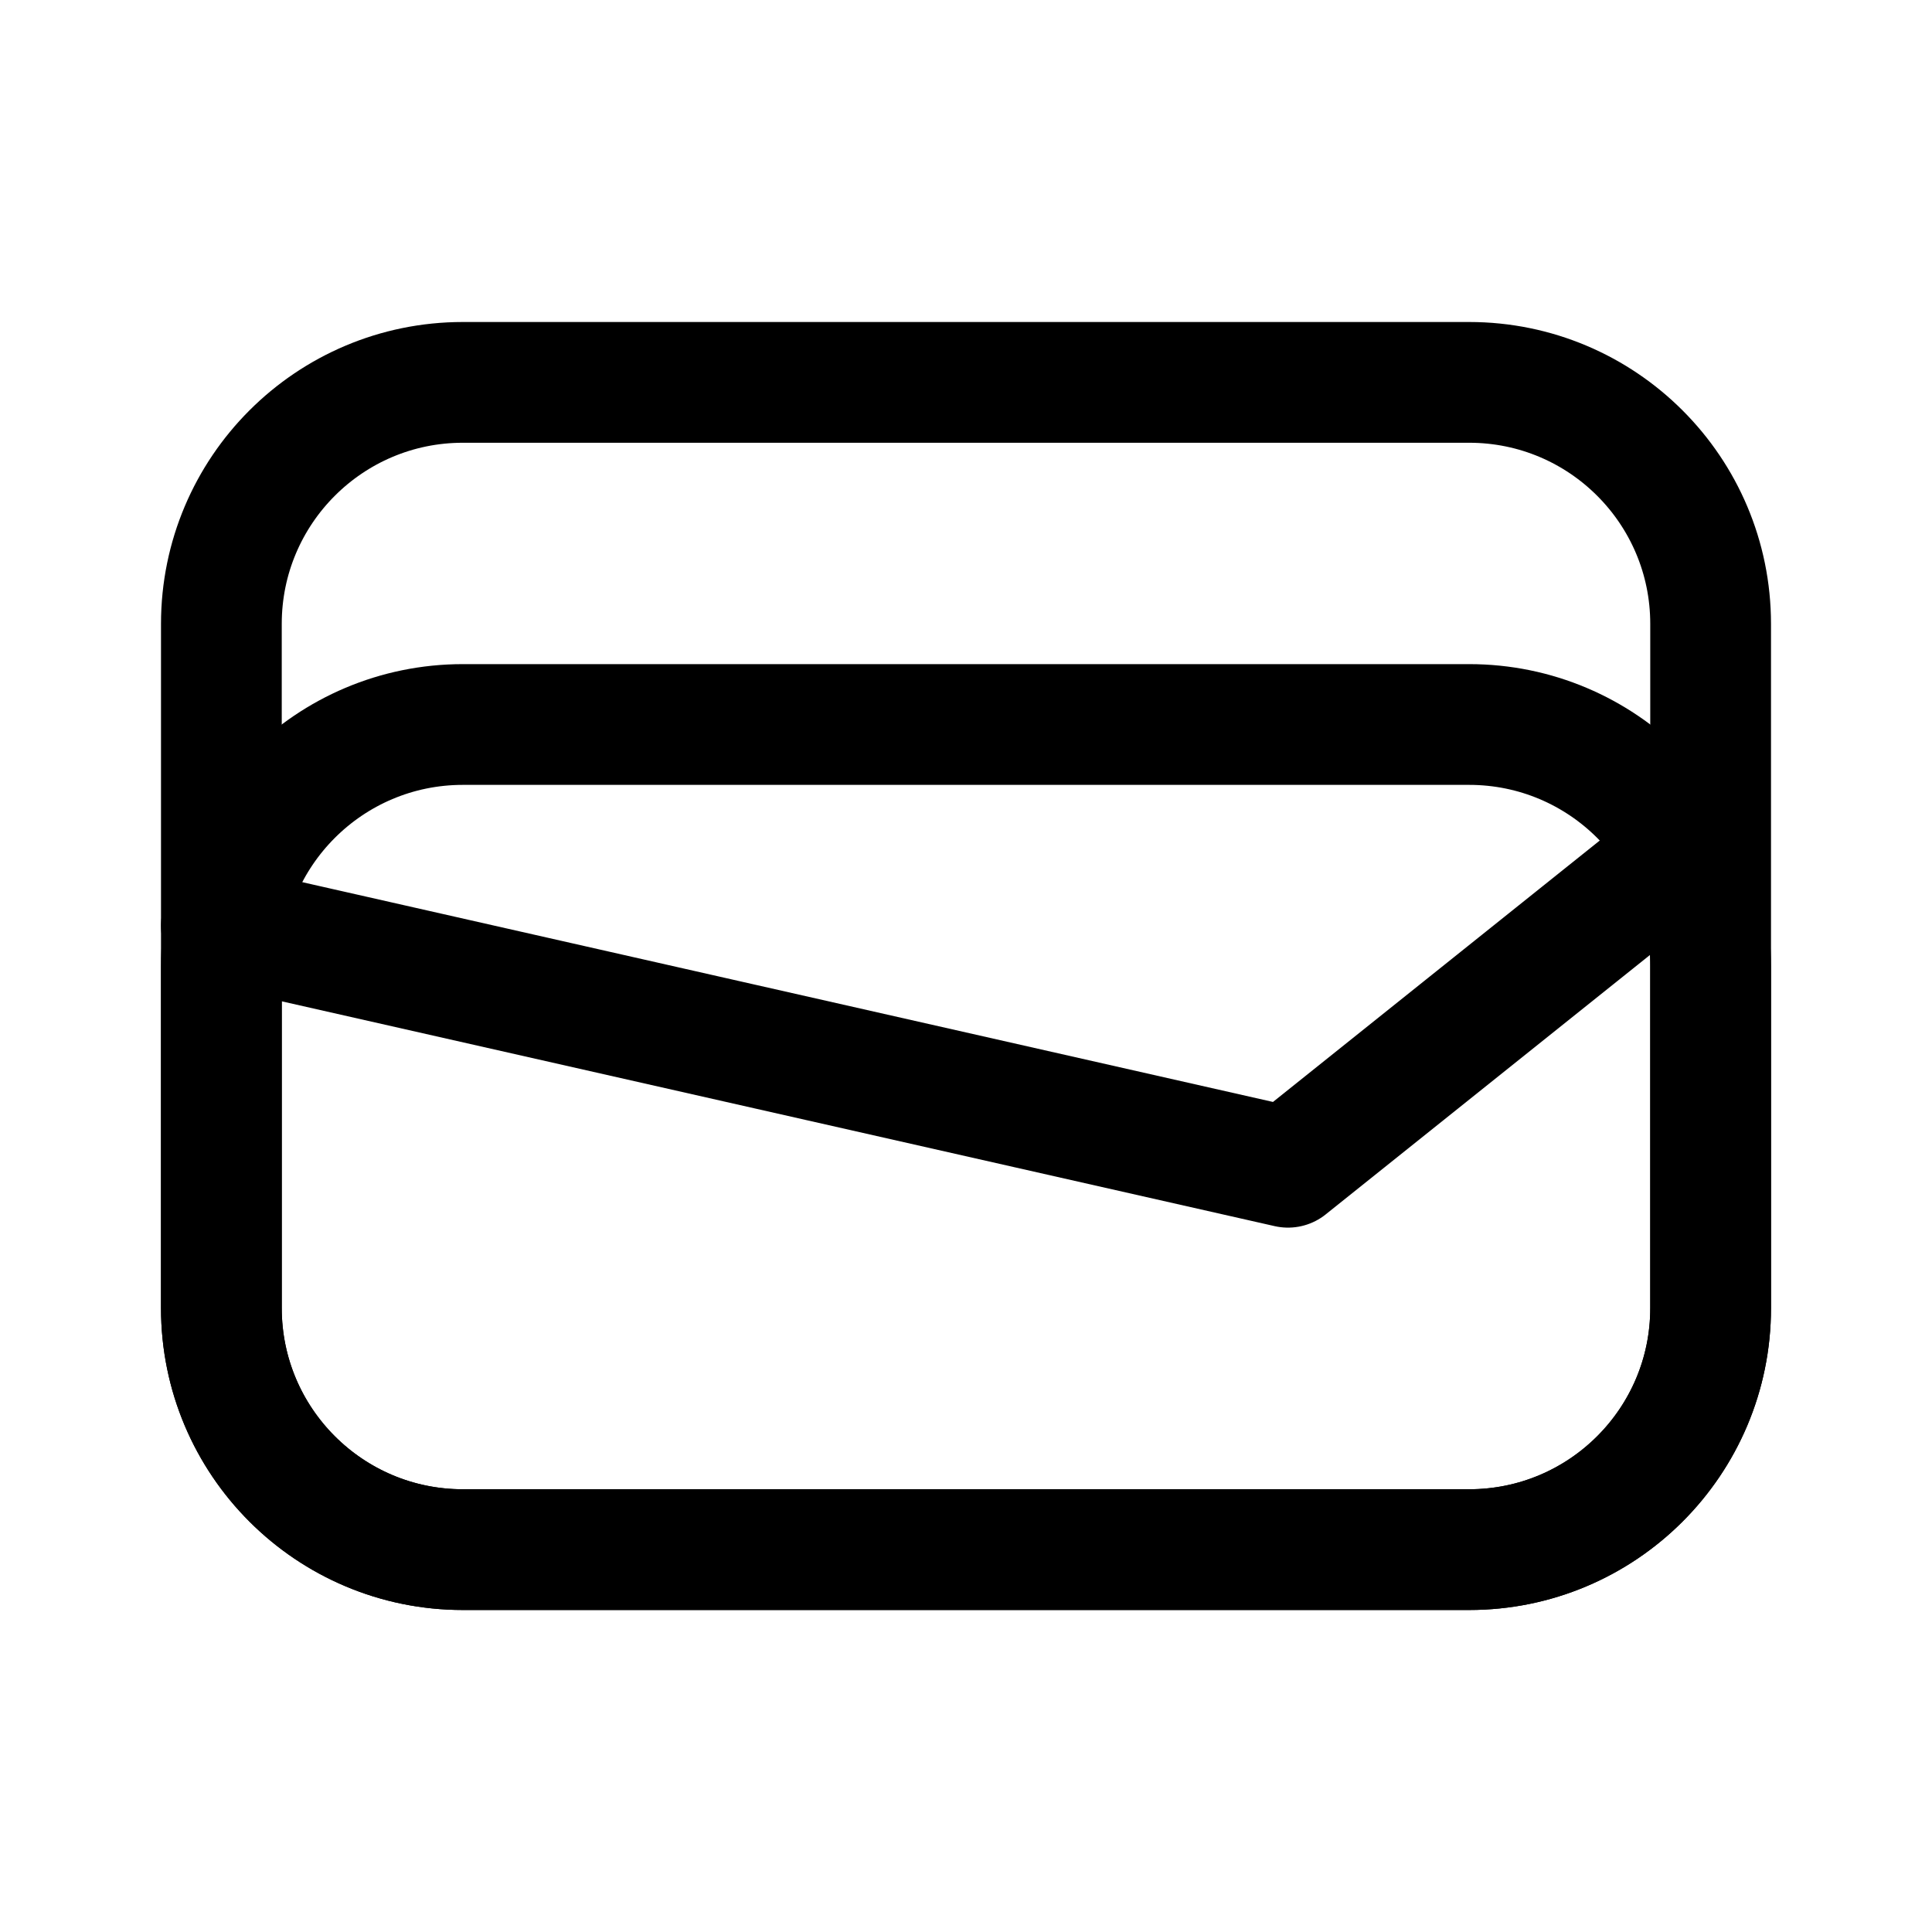
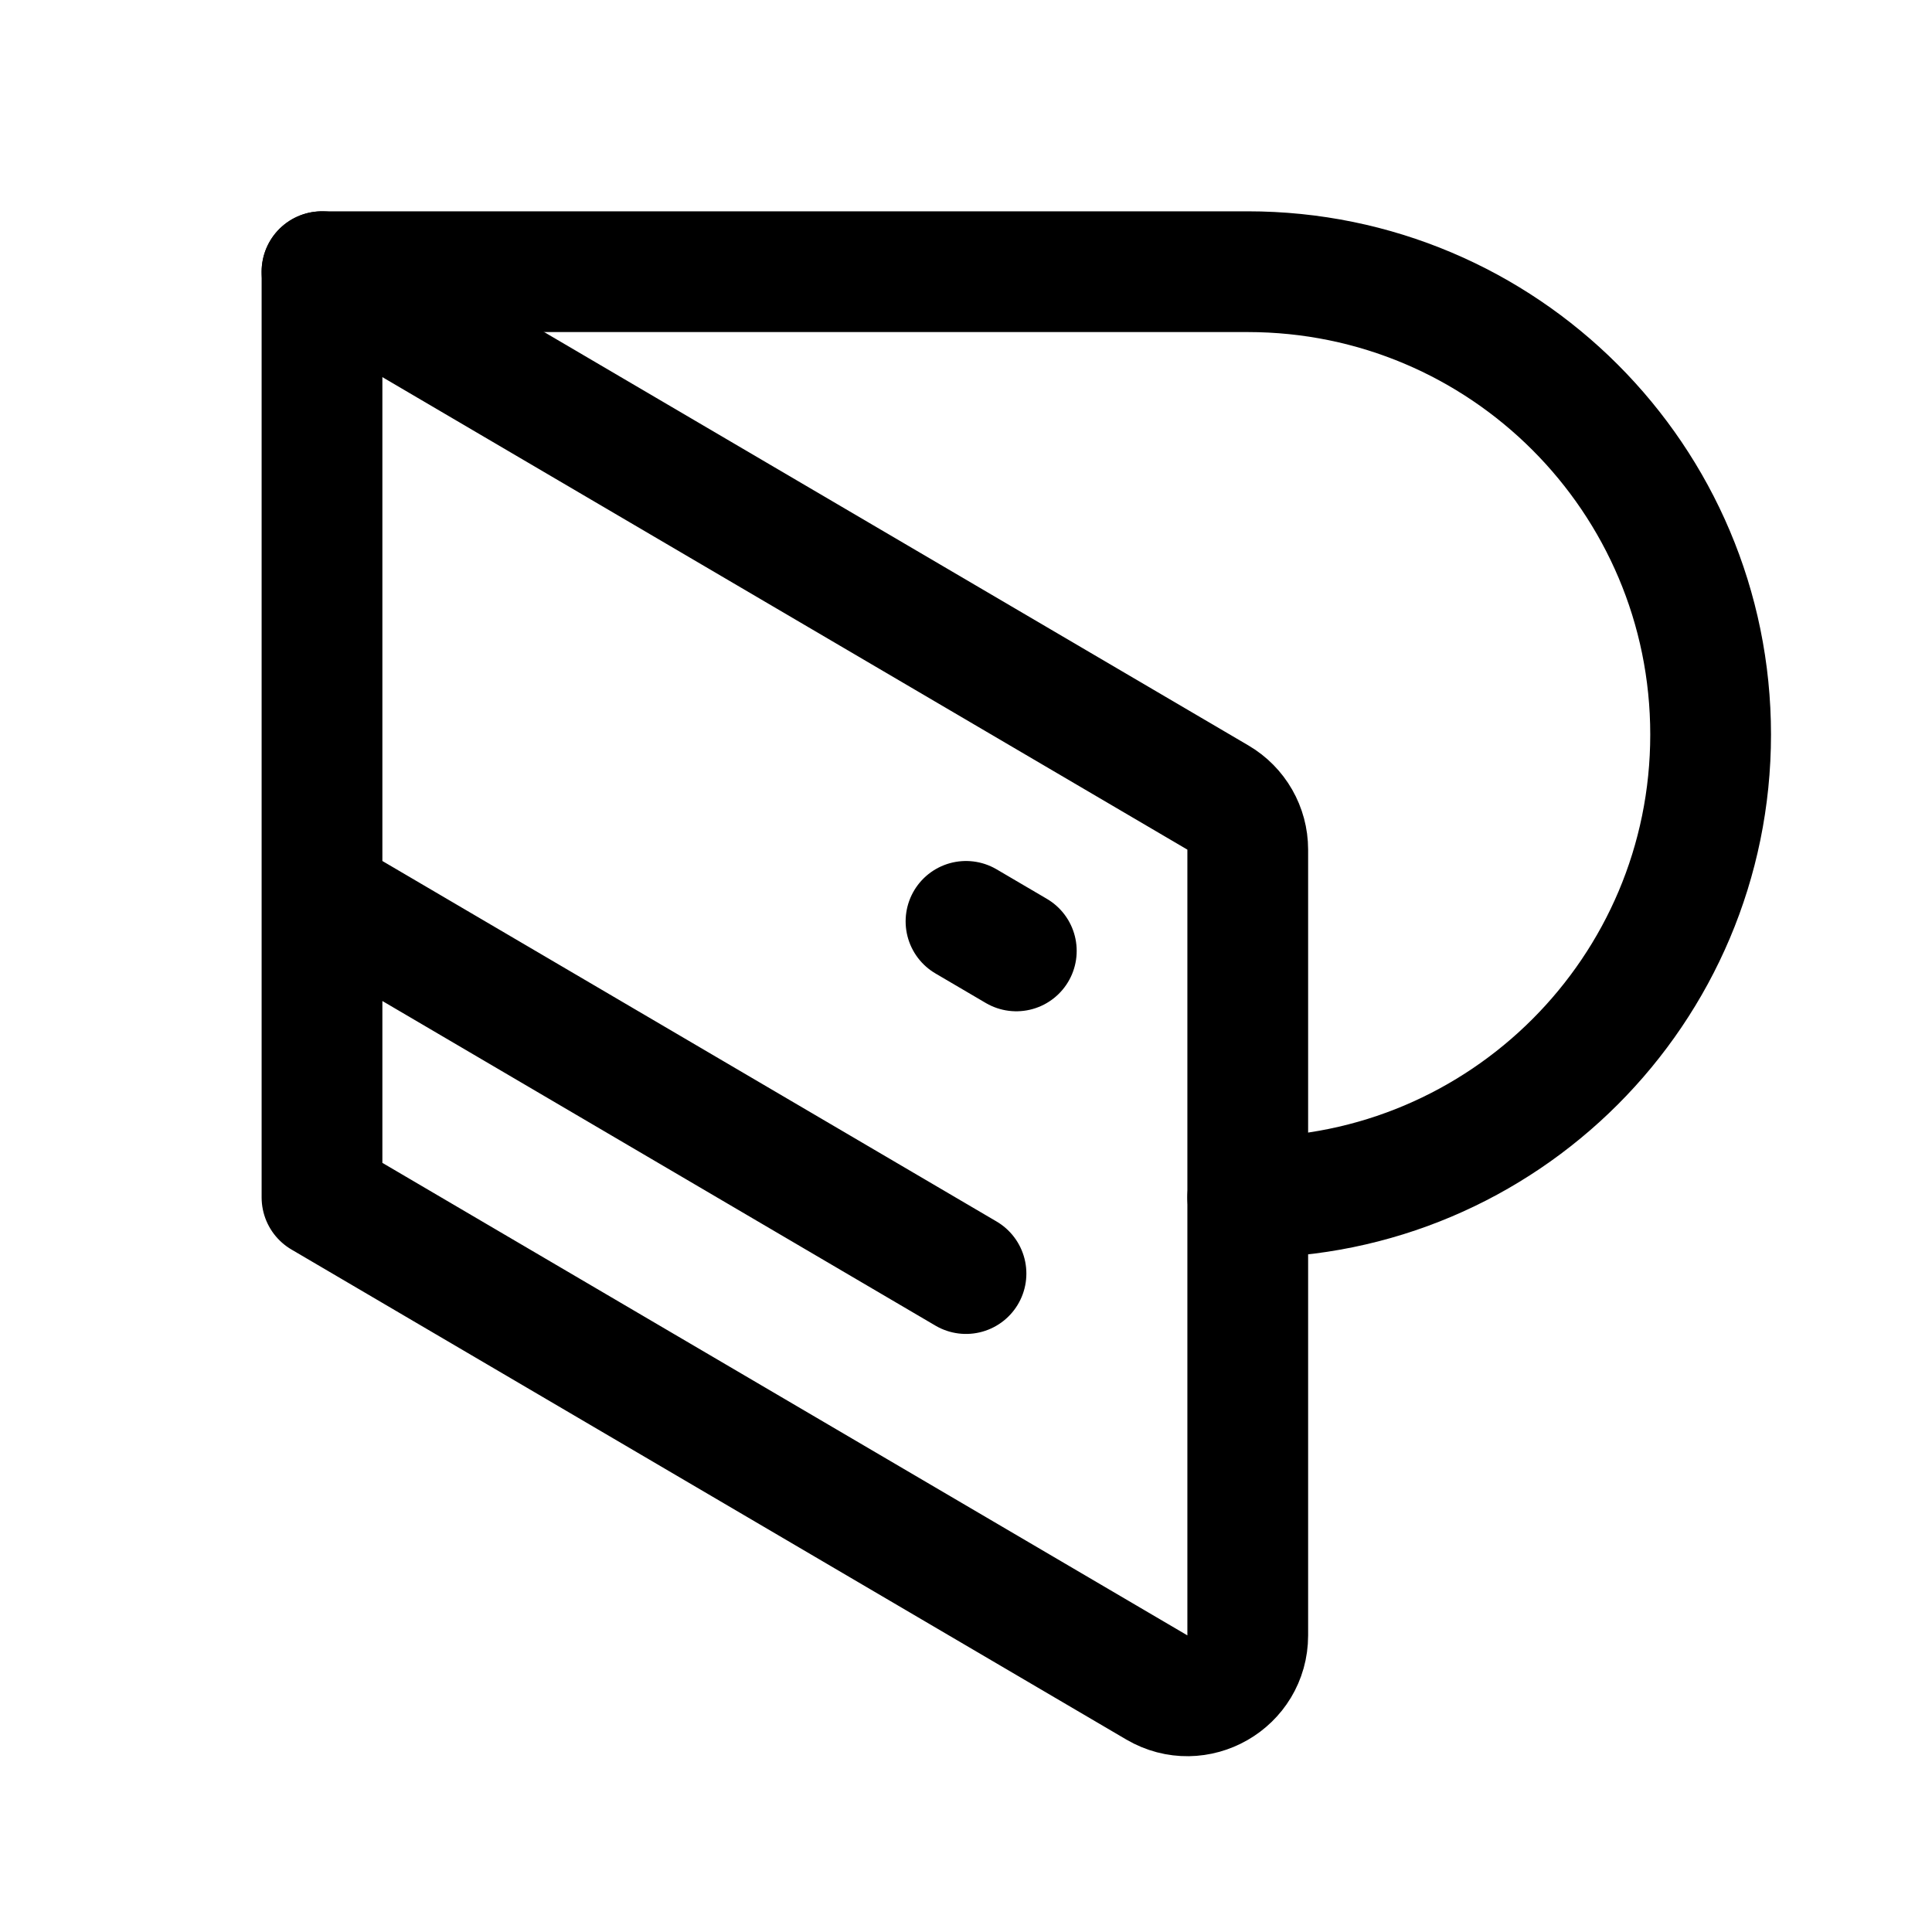
- <svg xmlns="http://www.w3.org/2000/svg" width="192" height="192" fill="none" stroke="#000" stroke-linejoin="round" stroke-width="12" viewBox="0 0 192 192">
-   <rect width="148" height="116" x="22" y="38" rx="24" />
-   <rect width="148" height="82" x="22" y="72" rx="24" />
-   <path stroke-linecap="round" d="m22 92 106 24 40-32" />
+ <svg xmlns="http://www.w3.org/2000/svg" width="192" height="192" viewBox="0 0 192 192" fill="none">
+   <path d="M124 119a46 46 0 1 0 0-92m-92 0h92" stroke="#000" stroke-width="12" stroke-linecap="round" stroke-linejoin="round" />
+   <path d="M121.037 79.261 32 27v92l82.963 48.696c4 2.347 9.037-.537 9.037-5.175V84.436a5.999 5.999 0 0 0-2.963-5.175ZM101 94.5l-5-2.935M32 89l64 37.565" stroke="#000" stroke-width="12" stroke-linecap="round" stroke-linejoin="round" />
</svg>
